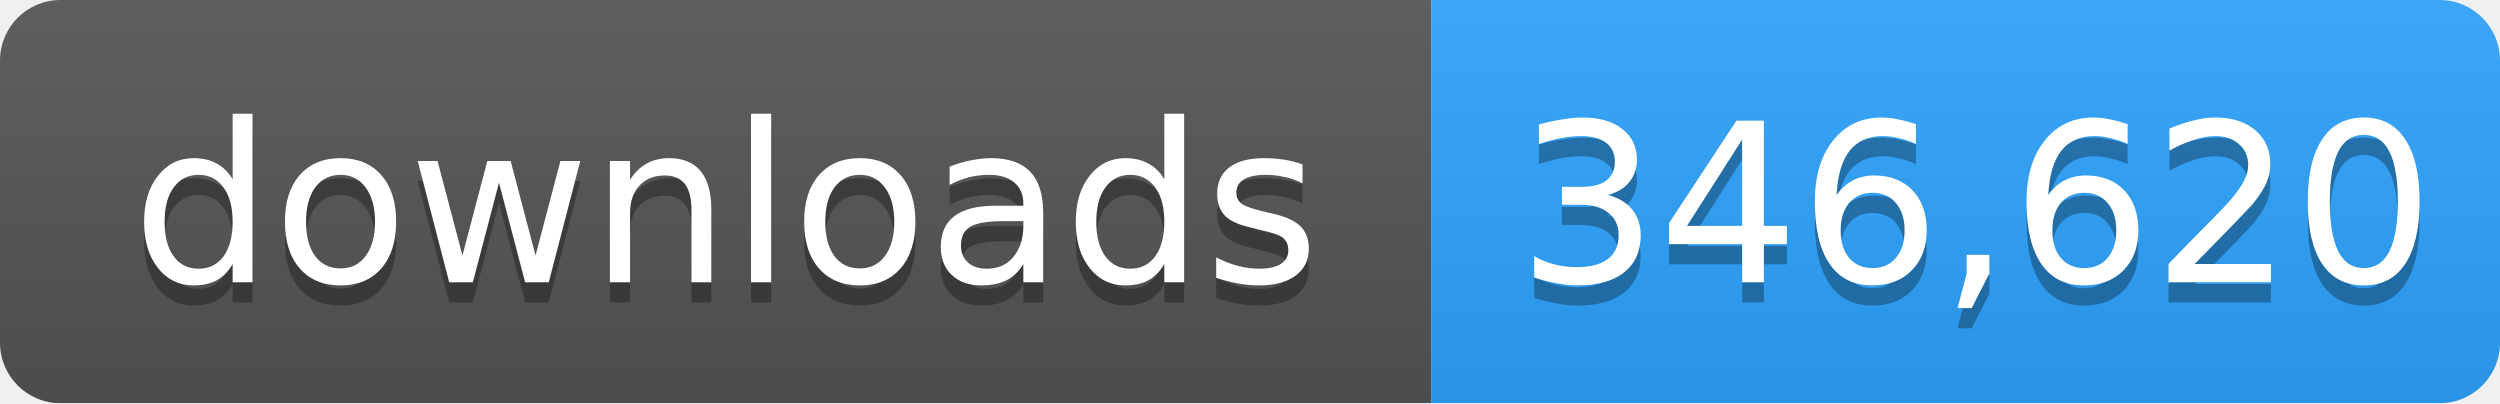
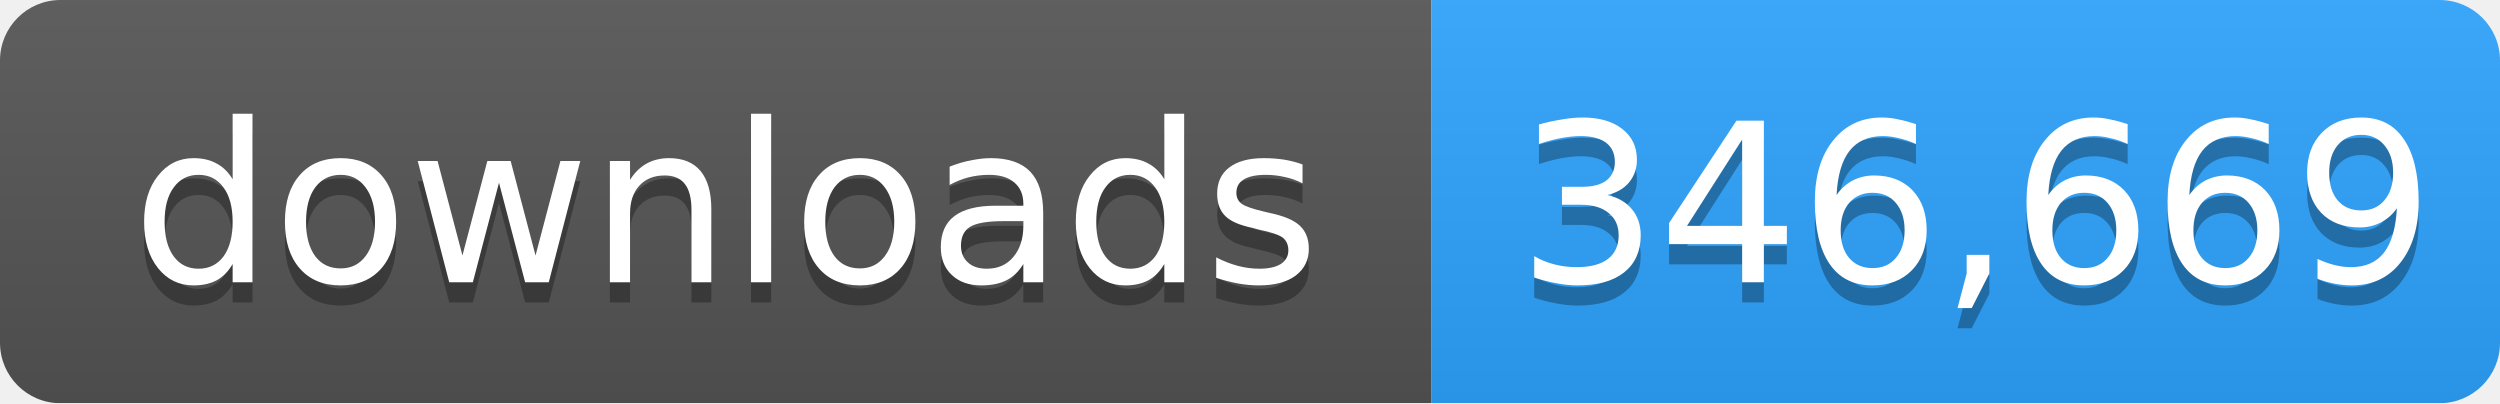
- <svg xmlns="http://www.w3.org/2000/svg" width="124" height="20" role="img" aria-label="downloads: 346,620">
+ <svg xmlns="http://www.w3.org/2000/svg" width="124" height="20" role="img" aria-label="downloads: 346,669">
  <linearGradient id="s" x2="0" y2="100%">
    <stop offset="0" stop-color="#bbb" stop-opacity=".1" />
    <stop offset="1" stop-opacity=".1" />
  </linearGradient>
  <mask id="m">
    <rect width="124" height="20" rx="3" fill="#fff" />
  </mask>
  <g mask="url(#m)">
    <rect width="71" height="20" fill="#555" />
    <rect x="71" width="53" height="20" fill="#2ea4ff" />
    <rect width="124" height="20" fill="url(#s)" />
  </g>
  <g fill="#fff" text-anchor="middle" font-family="Verdana,Geneva,DejaVu Sans,sans-serif" font-size="11">
    <text x="36" y="15" fill="#010101" fill-opacity=".3">downloads</text>
    <text x="36" y="14">downloads</text>
-     <text x="98" y="15" fill="#010101" fill-opacity=".3">346,620</text>
-     <text x="98" y="14">346,620</text>
+     <text x="98" y="15" fill="#010101" fill-opacity=".3">346,669</text>
+     <text x="98" y="14">346,669</text>
  </g>
</svg>
